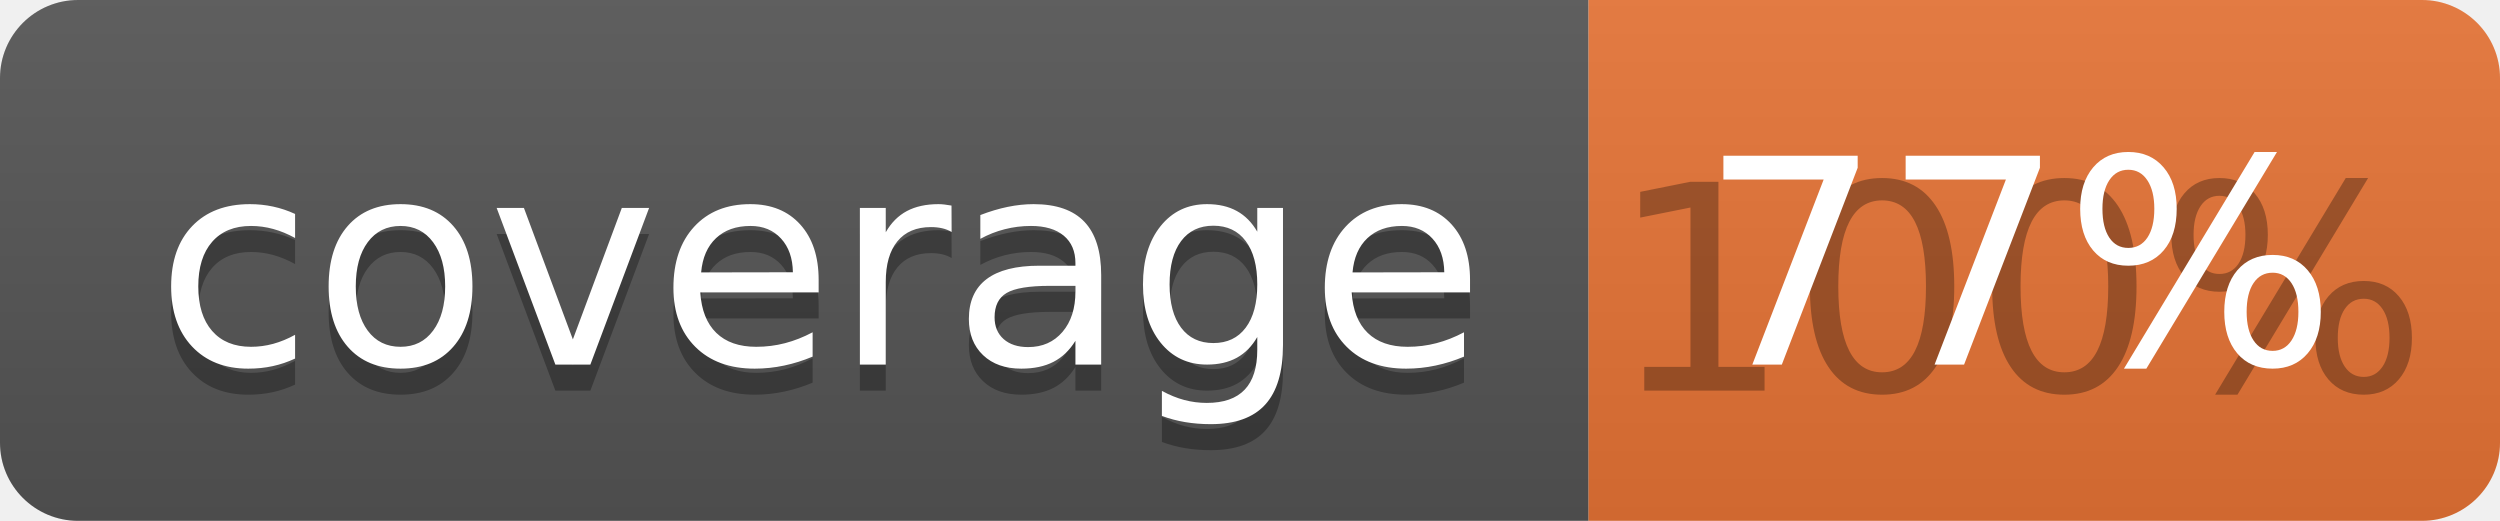
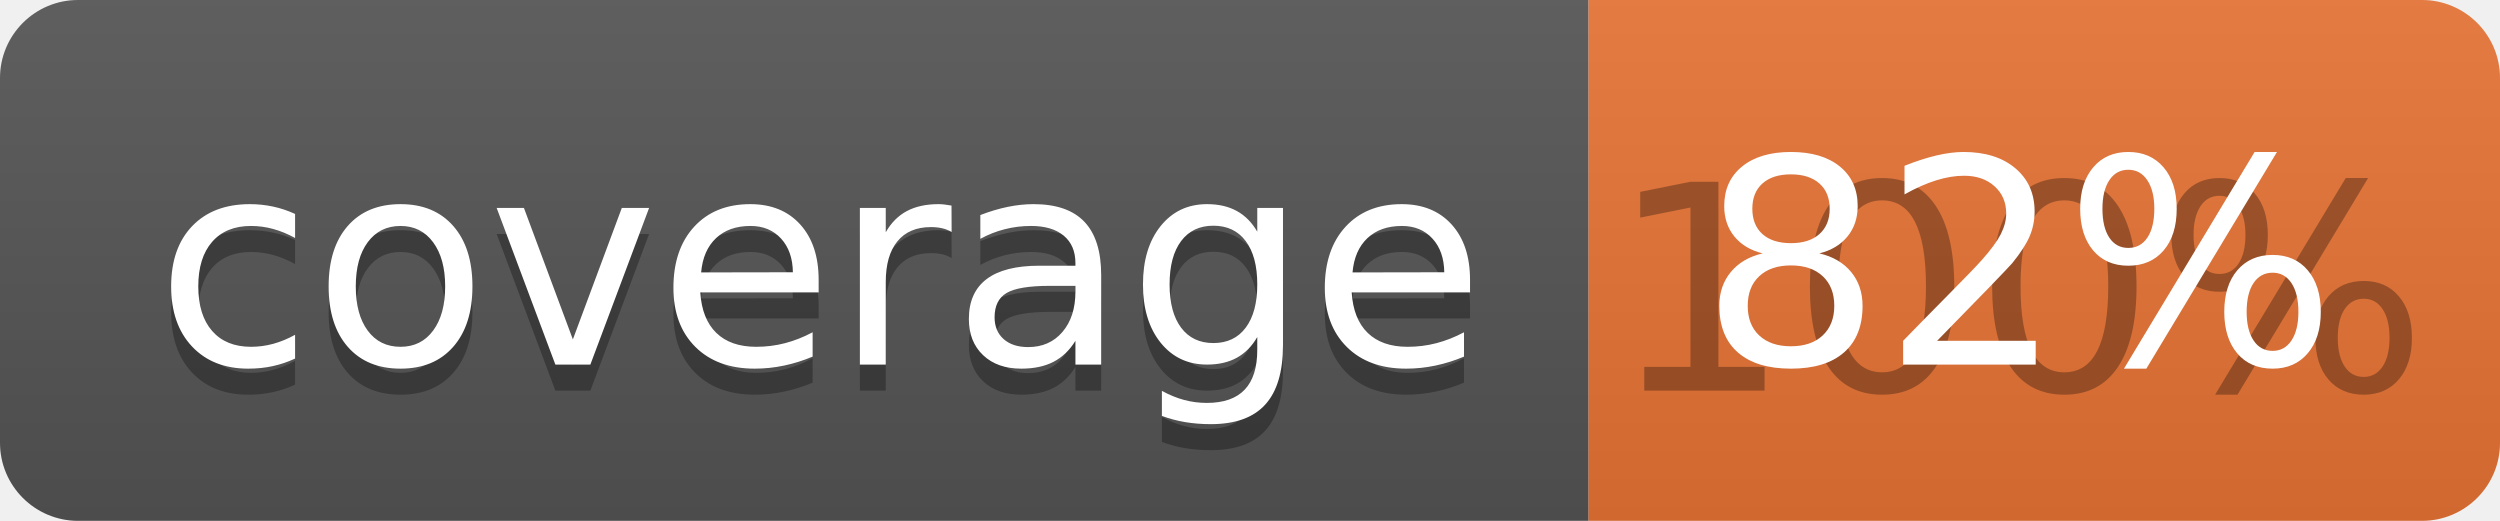
<svg xmlns="http://www.w3.org/2000/svg" width="96" height="20">
  <linearGradient id="b" x2="0" y2="100%">
    <stop offset="0" stop-color="#bbb" stop-opacity=".1" />
    <stop offset="1" stop-opacity=".1" />
  </linearGradient>
  <clipPath id="a">
    <rect width="96" height="20" rx="3" fill="#fff" />
  </clipPath>
  <g clip-path="url(#a)">
    <path fill="#555" d="M0 0h61v20H0z" />
    <path fill="#E87435" d="M61 0h35v20H61z" />
    <path fill="url(#b)" d="M0 0h96v20H0z" />
  </g>
  <g fill="#fff" text-anchor="middle" font-family="DejaVu Sans,Verdana,Geneva,sans-serif" font-size="110">
    <text x="315" y="150" fill="#010101" fill-opacity=".3" transform="scale(.1)" textLength="510">coverage</text>
    <text x="315" y="140" transform="scale(.1)" textLength="510">coverage</text>
    <text x="775" y="150" fill="#010101" fill-opacity=".3" transform="scale(.1)" textLength="250">100%</text>
-     <text x="775" y="140" transform="scale(.1)" textLength="250">77%</text>
+     <text x="775" y="140" transform="scale(.1)" textLength="250">82%</text>
  </g>
</svg>
